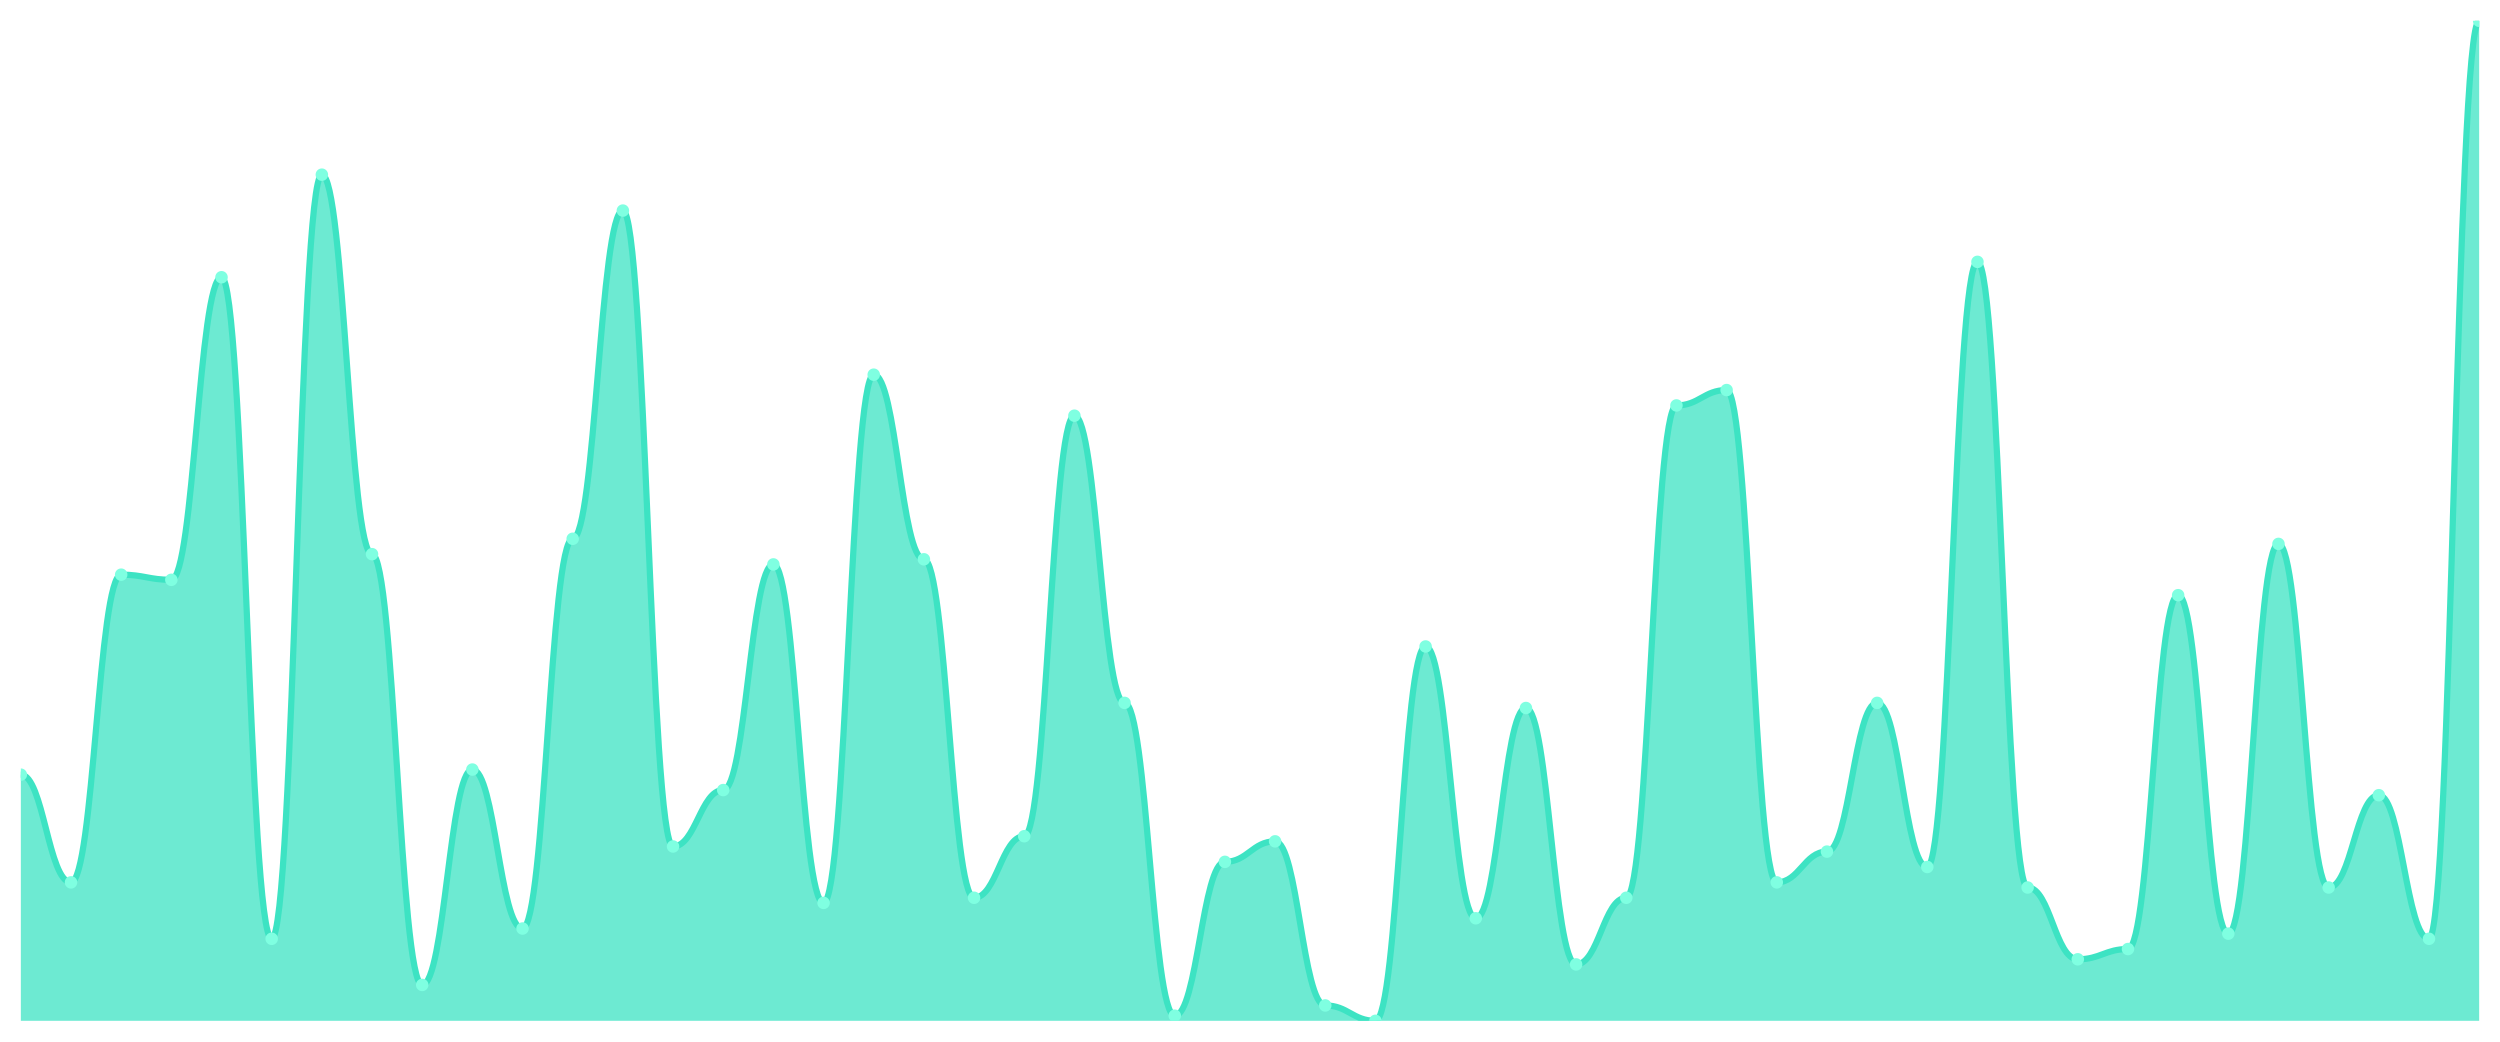
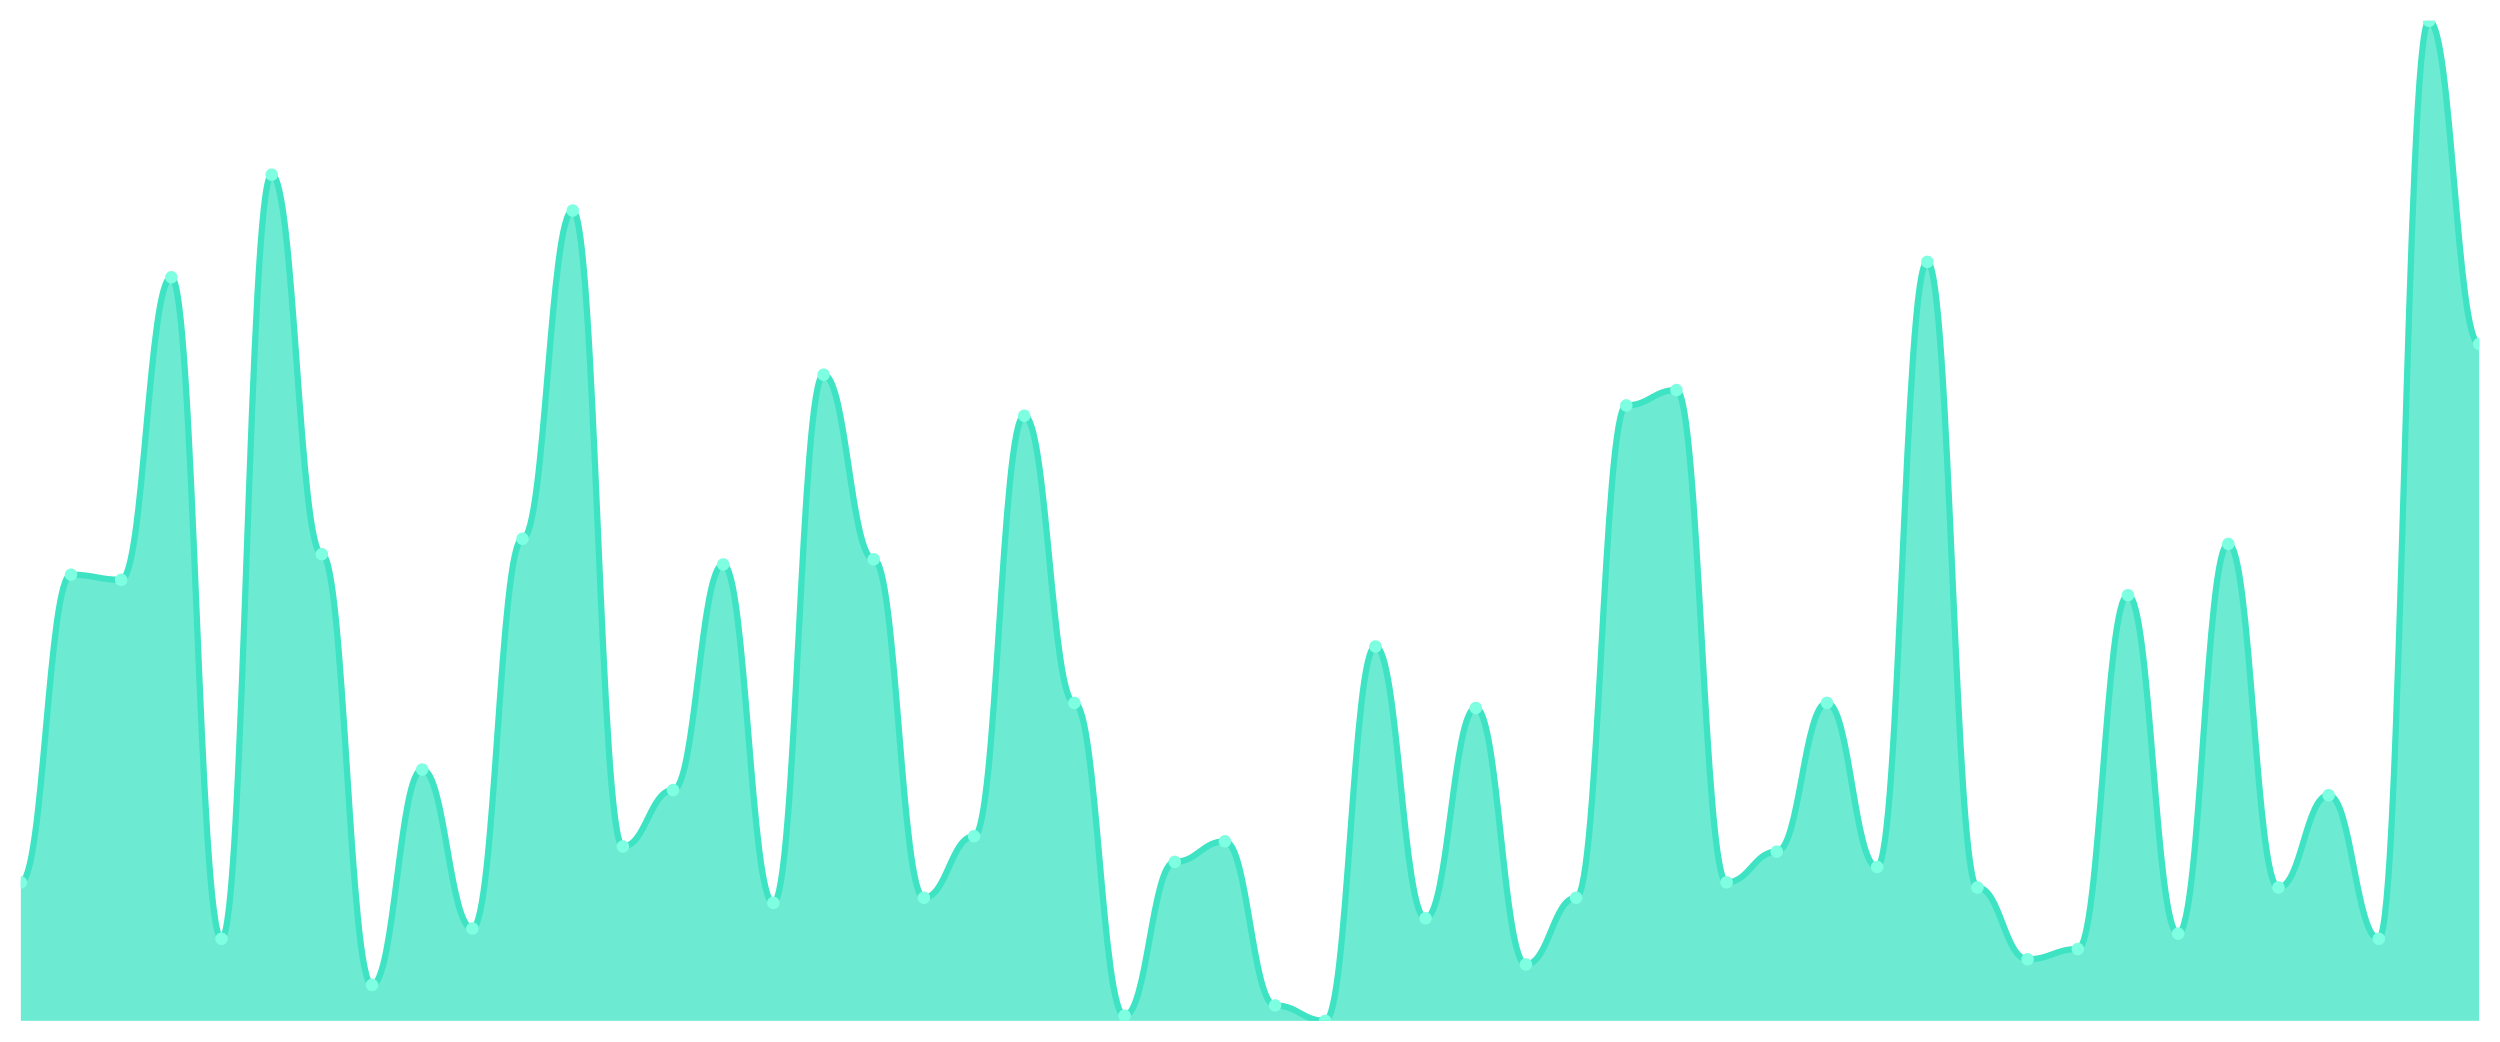
<svg xmlns="http://www.w3.org/2000/svg" viewBox="0 0 1200 500" width="1200" height="500">
  <defs>
    <clipPath id="c">
      <rect x="10" y="10" width="1180" height="480" />
    </clipPath>
  </defs>
  <rect width="1200" height="500" fill="none" />
  <g clip-path="url(#c)">
-     <path d="M 10,490 L 10,371.846 C 20.837,371.846 23.245,423.538 34.082,423.538 C 44.918,423.538 47.327,275.846 58.163,275.846 C 69,275.846 71.408,278.308 82.245,278.308 C 93.082,278.308 95.49,133.077 106.327,133.077 C 117.163,133.077 119.571,450.615 130.408,450.615 C 141.245,450.615 143.653,83.846 154.49,83.846 C 165.327,83.846 167.735,266 178.571,266 C 189.408,266 191.816,472.769 202.653,472.769 C 213.49,472.769 215.898,369.385 226.735,369.385 C 237.571,369.385 239.98,445.692 250.816,445.692 C 261.653,445.692 264.061,258.615 274.898,258.615 C 285.735,258.615 288.143,101.077 298.98,101.077 C 309.816,101.077 312.224,406.308 323.061,406.308 C 333.898,406.308 336.306,379.231 347.143,379.231 C 357.98,379.231 360.388,270.923 371.224,270.923 C 382.061,270.923 384.469,433.385 395.306,433.385 C 406.143,433.385 408.551,179.846 419.388,179.846 C 430.224,179.846 432.633,268.462 443.469,268.462 C 454.306,268.462 456.714,430.923 467.551,430.923 C 478.388,430.923 480.796,401.385 491.633,401.385 C 502.469,401.385 504.878,199.538 515.714,199.538 C 526.551,199.538 528.959,337.385 539.796,337.385 C 550.633,337.385 553.041,487.538 563.878,487.538 C 574.714,487.538 577.122,413.692 587.959,413.692 C 598.796,413.692 601.204,403.846 612.041,403.846 C 622.878,403.846 625.286,482.615 636.122,482.615 C 646.959,482.615 649.367,490 660.204,490 C 671.041,490 673.449,310.308 684.286,310.308 C 695.122,310.308 697.531,440.769 708.367,440.769 C 719.204,440.769 721.612,339.846 732.449,339.846 C 743.286,339.846 745.694,462.923 756.531,462.923 C 767.367,462.923 769.776,430.923 780.612,430.923 C 791.449,430.923 793.857,194.615 804.694,194.615 C 815.531,194.615 817.939,187.231 828.776,187.231 C 839.612,187.231 842.02,423.538 852.857,423.538 C 863.694,423.538 866.102,408.769 876.939,408.769 C 887.776,408.769 890.184,337.385 901.02,337.385 C 911.857,337.385 914.265,416.154 925.102,416.154 C 935.939,416.154 938.347,125.692 949.184,125.692 C 960.02,125.692 962.429,426 973.265,426 C 984.102,426 986.51,460.462 997.347,460.462 C 1008.184,460.462 1010.592,455.538 1021.429,455.538 C 1032.265,455.538 1034.673,285.692 1045.51,285.692 C 1056.347,285.692 1058.755,448.154 1069.592,448.154 C 1080.429,448.154 1082.837,261.077 1093.673,261.077 C 1104.51,261.077 1106.918,426 1117.755,426 C 1128.592,426 1131,381.692 1141.837,381.692 C 1152.673,381.692 1155.082,450.615 1165.918,450.615 C 1176.755,450.615 1179.163,10 1190,10 L 1190,490 Z" fill="rgba(61,227,195,0.75)" />
-     <path d="M 10,371.846 C 20.837,371.846 23.245,423.538 34.082,423.538 C 44.918,423.538 47.327,275.846 58.163,275.846 C 69,275.846 71.408,278.308 82.245,278.308 C 93.082,278.308 95.49,133.077 106.327,133.077 C 117.163,133.077 119.571,450.615 130.408,450.615 C 141.245,450.615 143.653,83.846 154.49,83.846 C 165.327,83.846 167.735,266 178.571,266 C 189.408,266 191.816,472.769 202.653,472.769 C 213.49,472.769 215.898,369.385 226.735,369.385 C 237.571,369.385 239.98,445.692 250.816,445.692 C 261.653,445.692 264.061,258.615 274.898,258.615 C 285.735,258.615 288.143,101.077 298.98,101.077 C 309.816,101.077 312.224,406.308 323.061,406.308 C 333.898,406.308 336.306,379.231 347.143,379.231 C 357.98,379.231 360.388,270.923 371.224,270.923 C 382.061,270.923 384.469,433.385 395.306,433.385 C 406.143,433.385 408.551,179.846 419.388,179.846 C 430.224,179.846 432.633,268.462 443.469,268.462 C 454.306,268.462 456.714,430.923 467.551,430.923 C 478.388,430.923 480.796,401.385 491.633,401.385 C 502.469,401.385 504.878,199.538 515.714,199.538 C 526.551,199.538 528.959,337.385 539.796,337.385 C 550.633,337.385 553.041,487.538 563.878,487.538 C 574.714,487.538 577.122,413.692 587.959,413.692 C 598.796,413.692 601.204,403.846 612.041,403.846 C 622.878,403.846 625.286,482.615 636.122,482.615 C 646.959,482.615 649.367,490 660.204,490 C 671.041,490 673.449,310.308 684.286,310.308 C 695.122,310.308 697.531,440.769 708.367,440.769 C 719.204,440.769 721.612,339.846 732.449,339.846 C 743.286,339.846 745.694,462.923 756.531,462.923 C 767.367,462.923 769.776,430.923 780.612,430.923 C 791.449,430.923 793.857,194.615 804.694,194.615 C 815.531,194.615 817.939,187.231 828.776,187.231 C 839.612,187.231 842.02,423.538 852.857,423.538 C 863.694,423.538 866.102,408.769 876.939,408.769 C 887.776,408.769 890.184,337.385 901.02,337.385 C 911.857,337.385 914.265,416.154 925.102,416.154 C 935.939,416.154 938.347,125.692 949.184,125.692 C 960.02,125.692 962.429,426 973.265,426 C 984.102,426 986.51,460.462 997.347,460.462 C 1008.184,460.462 1010.592,455.538 1021.429,455.538 C 1032.265,455.538 1034.673,285.692 1045.51,285.692 C 1056.347,285.692 1058.755,448.154 1069.592,448.154 C 1080.429,448.154 1082.837,261.077 1093.673,261.077 C 1104.51,261.077 1106.918,426 1117.755,426 C 1128.592,426 1131,381.692 1141.837,381.692 C 1152.673,381.692 1155.082,450.615 1165.918,450.615 C 1176.755,450.615 1179.163,10 1190,10" fill="none" stroke="#3de3c3" stroke-width="3" stroke-linecap="round" stroke-linejoin="round" />
-     <circle cx="10" cy="371.846" r="3" fill="#7fffe1" />
-     <circle cx="34.082" cy="423.538" r="3" fill="#7fffe1" />
-     <circle cx="58.163" cy="275.846" r="3" fill="#7fffe1" />
-     <circle cx="82.245" cy="278.308" r="3" fill="#7fffe1" />
-     <circle cx="106.327" cy="133.077" r="3" fill="#7fffe1" />
-     <circle cx="130.408" cy="450.615" r="3" fill="#7fffe1" />
-     <circle cx="154.49" cy="83.846" r="3" fill="#7fffe1" />
-     <circle cx="178.571" cy="266" r="3" fill="#7fffe1" />
-     <circle cx="202.653" cy="472.769" r="3" fill="#7fffe1" />
-     <circle cx="226.735" cy="369.385" r="3" fill="#7fffe1" />
-     <circle cx="250.816" cy="445.692" r="3" fill="#7fffe1" />
-     <circle cx="274.898" cy="258.615" r="3" fill="#7fffe1" />
-     <circle cx="298.98" cy="101.077" r="3" fill="#7fffe1" />
-     <circle cx="323.061" cy="406.308" r="3" fill="#7fffe1" />
-     <circle cx="347.143" cy="379.231" r="3" fill="#7fffe1" />
-     <circle cx="371.224" cy="270.923" r="3" fill="#7fffe1" />
-     <circle cx="395.306" cy="433.385" r="3" fill="#7fffe1" />
-     <circle cx="419.388" cy="179.846" r="3" fill="#7fffe1" />
-     <circle cx="443.469" cy="268.462" r="3" fill="#7fffe1" />
-     <circle cx="467.551" cy="430.923" r="3" fill="#7fffe1" />
-     <circle cx="491.633" cy="401.385" r="3" fill="#7fffe1" />
-     <circle cx="515.714" cy="199.538" r="3" fill="#7fffe1" />
-     <circle cx="539.796" cy="337.385" r="3" fill="#7fffe1" />
-     <circle cx="563.878" cy="487.538" r="3" fill="#7fffe1" />
-     <circle cx="587.959" cy="413.692" r="3" fill="#7fffe1" />
-     <circle cx="612.041" cy="403.846" r="3" fill="#7fffe1" />
-     <circle cx="636.122" cy="482.615" r="3" fill="#7fffe1" />
-     <circle cx="660.204" cy="490" r="3" fill="#7fffe1" />
-     <circle cx="684.286" cy="310.308" r="3" fill="#7fffe1" />
-     <circle cx="708.367" cy="440.769" r="3" fill="#7fffe1" />
-     <circle cx="732.449" cy="339.846" r="3" fill="#7fffe1" />
-     <circle cx="756.531" cy="462.923" r="3" fill="#7fffe1" />
-     <circle cx="780.612" cy="430.923" r="3" fill="#7fffe1" />
-     <circle cx="804.694" cy="194.615" r="3" fill="#7fffe1" />
-     <circle cx="828.776" cy="187.231" r="3" fill="#7fffe1" />
-     <circle cx="852.857" cy="423.538" r="3" fill="#7fffe1" />
-     <circle cx="876.939" cy="408.769" r="3" fill="#7fffe1" />
-     <circle cx="901.02" cy="337.385" r="3" fill="#7fffe1" />
-     <circle cx="925.102" cy="416.154" r="3" fill="#7fffe1" />
-     <circle cx="949.184" cy="125.692" r="3" fill="#7fffe1" />
-     <circle cx="973.265" cy="426" r="3" fill="#7fffe1" />
-     <circle cx="997.347" cy="460.462" r="3" fill="#7fffe1" />
-     <circle cx="1021.429" cy="455.538" r="3" fill="#7fffe1" />
-     <circle cx="1045.51" cy="285.692" r="3" fill="#7fffe1" />
-     <circle cx="1069.592" cy="448.154" r="3" fill="#7fffe1" />
-     <circle cx="1093.673" cy="261.077" r="3" fill="#7fffe1" />
-     <circle cx="1117.755" cy="426" r="3" fill="#7fffe1" />
-     <circle cx="1141.837" cy="381.692" r="3" fill="#7fffe1" />
-     <circle cx="1165.918" cy="450.615" r="3" fill="#7fffe1" />
-     <circle cx="1190" cy="10" r="3" fill="#7fffe1" />
+     <path d="M 10,490 L 10,423.538 C 20.837,423.538 23.245,275.846 34.082,275.846 C 44.918,275.846 47.327,278.308 58.163,278.308 C 69,278.308 71.408,133.077 82.245,133.077 C 93.082,133.077 95.49,450.615 106.327,450.615 C 117.163,450.615 119.571,83.846 130.408,83.846 C 141.245,83.846 143.653,266 154.49,266 C 165.327,266 167.735,472.769 178.571,472.769 C 189.408,472.769 191.816,369.385 202.653,369.385 C 213.49,369.385 215.898,445.692 226.735,445.692 C 237.571,445.692 239.98,258.615 250.816,258.615 C 261.653,258.615 264.061,101.077 274.898,101.077 C 285.735,101.077 288.143,406.308 298.98,406.308 C 309.816,406.308 312.224,379.231 323.061,379.231 C 333.898,379.231 336.306,270.923 347.143,270.923 C 357.98,270.923 360.388,433.385 371.224,433.385 C 382.061,433.385 384.469,179.846 395.306,179.846 C 406.143,179.846 408.551,268.462 419.388,268.462 C 430.224,268.462 432.633,430.923 443.469,430.923 C 454.306,430.923 456.714,401.385 467.551,401.385 C 478.388,401.385 480.796,199.538 491.633,199.538 C 502.469,199.538 504.878,337.385 515.714,337.385 C 526.551,337.385 528.959,487.538 539.796,487.538 C 550.633,487.538 553.041,413.692 563.878,413.692 C 574.714,413.692 577.122,403.846 587.959,403.846 C 598.796,403.846 601.204,482.615 612.041,482.615 C 622.878,482.615 625.286,490 636.122,490 C 646.959,490 649.367,310.308 660.204,310.308 C 671.041,310.308 673.449,440.769 684.286,440.769 C 695.122,440.769 697.531,339.846 708.367,339.846 C 719.204,339.846 721.612,462.923 732.449,462.923 C 743.286,462.923 745.694,430.923 756.531,430.923 C 767.367,430.923 769.776,194.615 780.612,194.615 C 791.449,194.615 793.857,187.231 804.694,187.231 C 815.531,187.231 817.939,423.538 828.776,423.538 C 839.612,423.538 842.02,408.769 852.857,408.769 C 863.694,408.769 866.102,337.385 876.939,337.385 C 887.776,337.385 890.184,416.154 901.02,416.154 C 911.857,416.154 914.265,125.692 925.102,125.692 C 935.939,125.692 938.347,426 949.184,426 C 960.02,426 962.429,460.462 973.265,460.462 C 984.102,460.462 986.51,455.538 997.347,455.538 C 1008.184,455.538 1010.592,285.692 1021.429,285.692 C 1032.265,285.692 1034.673,448.154 1045.51,448.154 C 1056.347,448.154 1058.755,261.077 1069.592,261.077 C 1080.429,261.077 1082.837,426 1093.673,426 C 1104.51,426 1106.918,381.692 1117.755,381.692 C 1128.592,381.692 1131,450.615 1141.837,450.615 C 1152.673,450.615 1155.082,10 1165.918,10 C 1176.755,10 1179.163,165.077 1190,165.077 L 1190,490 Z" fill="rgba(61,227,195,0.75)" />
+     <path d="M 10,423.538 C 20.837,423.538 23.245,275.846 34.082,275.846 C 44.918,275.846 47.327,278.308 58.163,278.308 C 69,278.308 71.408,133.077 82.245,133.077 C 93.082,133.077 95.49,450.615 106.327,450.615 C 117.163,450.615 119.571,83.846 130.408,83.846 C 141.245,83.846 143.653,266 154.49,266 C 165.327,266 167.735,472.769 178.571,472.769 C 189.408,472.769 191.816,369.385 202.653,369.385 C 213.49,369.385 215.898,445.692 226.735,445.692 C 237.571,445.692 239.98,258.615 250.816,258.615 C 261.653,258.615 264.061,101.077 274.898,101.077 C 285.735,101.077 288.143,406.308 298.98,406.308 C 309.816,406.308 312.224,379.231 323.061,379.231 C 333.898,379.231 336.306,270.923 347.143,270.923 C 357.98,270.923 360.388,433.385 371.224,433.385 C 382.061,433.385 384.469,179.846 395.306,179.846 C 406.143,179.846 408.551,268.462 419.388,268.462 C 430.224,268.462 432.633,430.923 443.469,430.923 C 454.306,430.923 456.714,401.385 467.551,401.385 C 478.388,401.385 480.796,199.538 491.633,199.538 C 502.469,199.538 504.878,337.385 515.714,337.385 C 526.551,337.385 528.959,487.538 539.796,487.538 C 550.633,487.538 553.041,413.692 563.878,413.692 C 574.714,413.692 577.122,403.846 587.959,403.846 C 598.796,403.846 601.204,482.615 612.041,482.615 C 622.878,482.615 625.286,490 636.122,490 C 646.959,490 649.367,310.308 660.204,310.308 C 671.041,310.308 673.449,440.769 684.286,440.769 C 695.122,440.769 697.531,339.846 708.367,339.846 C 719.204,339.846 721.612,462.923 732.449,462.923 C 743.286,462.923 745.694,430.923 756.531,430.923 C 767.367,430.923 769.776,194.615 780.612,194.615 C 791.449,194.615 793.857,187.231 804.694,187.231 C 815.531,187.231 817.939,423.538 828.776,423.538 C 839.612,423.538 842.02,408.769 852.857,408.769 C 863.694,408.769 866.102,337.385 876.939,337.385 C 887.776,337.385 890.184,416.154 901.02,416.154 C 911.857,416.154 914.265,125.692 925.102,125.692 C 935.939,125.692 938.347,426 949.184,426 C 960.02,426 962.429,460.462 973.265,460.462 C 984.102,460.462 986.51,455.538 997.347,455.538 C 1008.184,455.538 1010.592,285.692 1021.429,285.692 C 1032.265,285.692 1034.673,448.154 1045.51,448.154 C 1056.347,448.154 1058.755,261.077 1069.592,261.077 C 1080.429,261.077 1082.837,426 1093.673,426 C 1104.51,426 1106.918,381.692 1117.755,381.692 C 1128.592,381.692 1131,450.615 1141.837,450.615 C 1152.673,450.615 1155.082,10 1165.918,10 C 1176.755,10 1179.163,165.077 1190,165.077" fill="none" stroke="#3de3c3" stroke-width="3" stroke-linecap="round" stroke-linejoin="round" />
+     <circle cx="10" cy="423.538" r="3" fill="#7fffe1" />
+     <circle cx="34.082" cy="275.846" r="3" fill="#7fffe1" />
+     <circle cx="58.163" cy="278.308" r="3" fill="#7fffe1" />
+     <circle cx="82.245" cy="133.077" r="3" fill="#7fffe1" />
+     <circle cx="106.327" cy="450.615" r="3" fill="#7fffe1" />
+     <circle cx="130.408" cy="83.846" r="3" fill="#7fffe1" />
+     <circle cx="154.49" cy="266" r="3" fill="#7fffe1" />
+     <circle cx="178.571" cy="472.769" r="3" fill="#7fffe1" />
+     <circle cx="202.653" cy="369.385" r="3" fill="#7fffe1" />
+     <circle cx="226.735" cy="445.692" r="3" fill="#7fffe1" />
+     <circle cx="250.816" cy="258.615" r="3" fill="#7fffe1" />
+     <circle cx="274.898" cy="101.077" r="3" fill="#7fffe1" />
+     <circle cx="298.98" cy="406.308" r="3" fill="#7fffe1" />
+     <circle cx="323.061" cy="379.231" r="3" fill="#7fffe1" />
+     <circle cx="347.143" cy="270.923" r="3" fill="#7fffe1" />
+     <circle cx="371.224" cy="433.385" r="3" fill="#7fffe1" />
+     <circle cx="395.306" cy="179.846" r="3" fill="#7fffe1" />
+     <circle cx="419.388" cy="268.462" r="3" fill="#7fffe1" />
+     <circle cx="443.469" cy="430.923" r="3" fill="#7fffe1" />
+     <circle cx="467.551" cy="401.385" r="3" fill="#7fffe1" />
+     <circle cx="491.633" cy="199.538" r="3" fill="#7fffe1" />
+     <circle cx="515.714" cy="337.385" r="3" fill="#7fffe1" />
+     <circle cx="539.796" cy="487.538" r="3" fill="#7fffe1" />
+     <circle cx="563.878" cy="413.692" r="3" fill="#7fffe1" />
+     <circle cx="587.959" cy="403.846" r="3" fill="#7fffe1" />
+     <circle cx="612.041" cy="482.615" r="3" fill="#7fffe1" />
+     <circle cx="636.122" cy="490" r="3" fill="#7fffe1" />
+     <circle cx="660.204" cy="310.308" r="3" fill="#7fffe1" />
+     <circle cx="684.286" cy="440.769" r="3" fill="#7fffe1" />
+     <circle cx="708.367" cy="339.846" r="3" fill="#7fffe1" />
+     <circle cx="732.449" cy="462.923" r="3" fill="#7fffe1" />
+     <circle cx="756.531" cy="430.923" r="3" fill="#7fffe1" />
+     <circle cx="780.612" cy="194.615" r="3" fill="#7fffe1" />
+     <circle cx="804.694" cy="187.231" r="3" fill="#7fffe1" />
+     <circle cx="828.776" cy="423.538" r="3" fill="#7fffe1" />
+     <circle cx="852.857" cy="408.769" r="3" fill="#7fffe1" />
+     <circle cx="876.939" cy="337.385" r="3" fill="#7fffe1" />
+     <circle cx="901.02" cy="416.154" r="3" fill="#7fffe1" />
+     <circle cx="925.102" cy="125.692" r="3" fill="#7fffe1" />
+     <circle cx="949.184" cy="426" r="3" fill="#7fffe1" />
+     <circle cx="973.265" cy="460.462" r="3" fill="#7fffe1" />
+     <circle cx="997.347" cy="455.538" r="3" fill="#7fffe1" />
+     <circle cx="1021.429" cy="285.692" r="3" fill="#7fffe1" />
+     <circle cx="1045.51" cy="448.154" r="3" fill="#7fffe1" />
+     <circle cx="1069.592" cy="261.077" r="3" fill="#7fffe1" />
+     <circle cx="1093.673" cy="426" r="3" fill="#7fffe1" />
+     <circle cx="1117.755" cy="381.692" r="3" fill="#7fffe1" />
+     <circle cx="1141.837" cy="450.615" r="3" fill="#7fffe1" />
+     <circle cx="1165.918" cy="10" r="3" fill="#7fffe1" />
+     <circle cx="1190" cy="165.077" r="3" fill="#7fffe1" />
  </g>
</svg>
